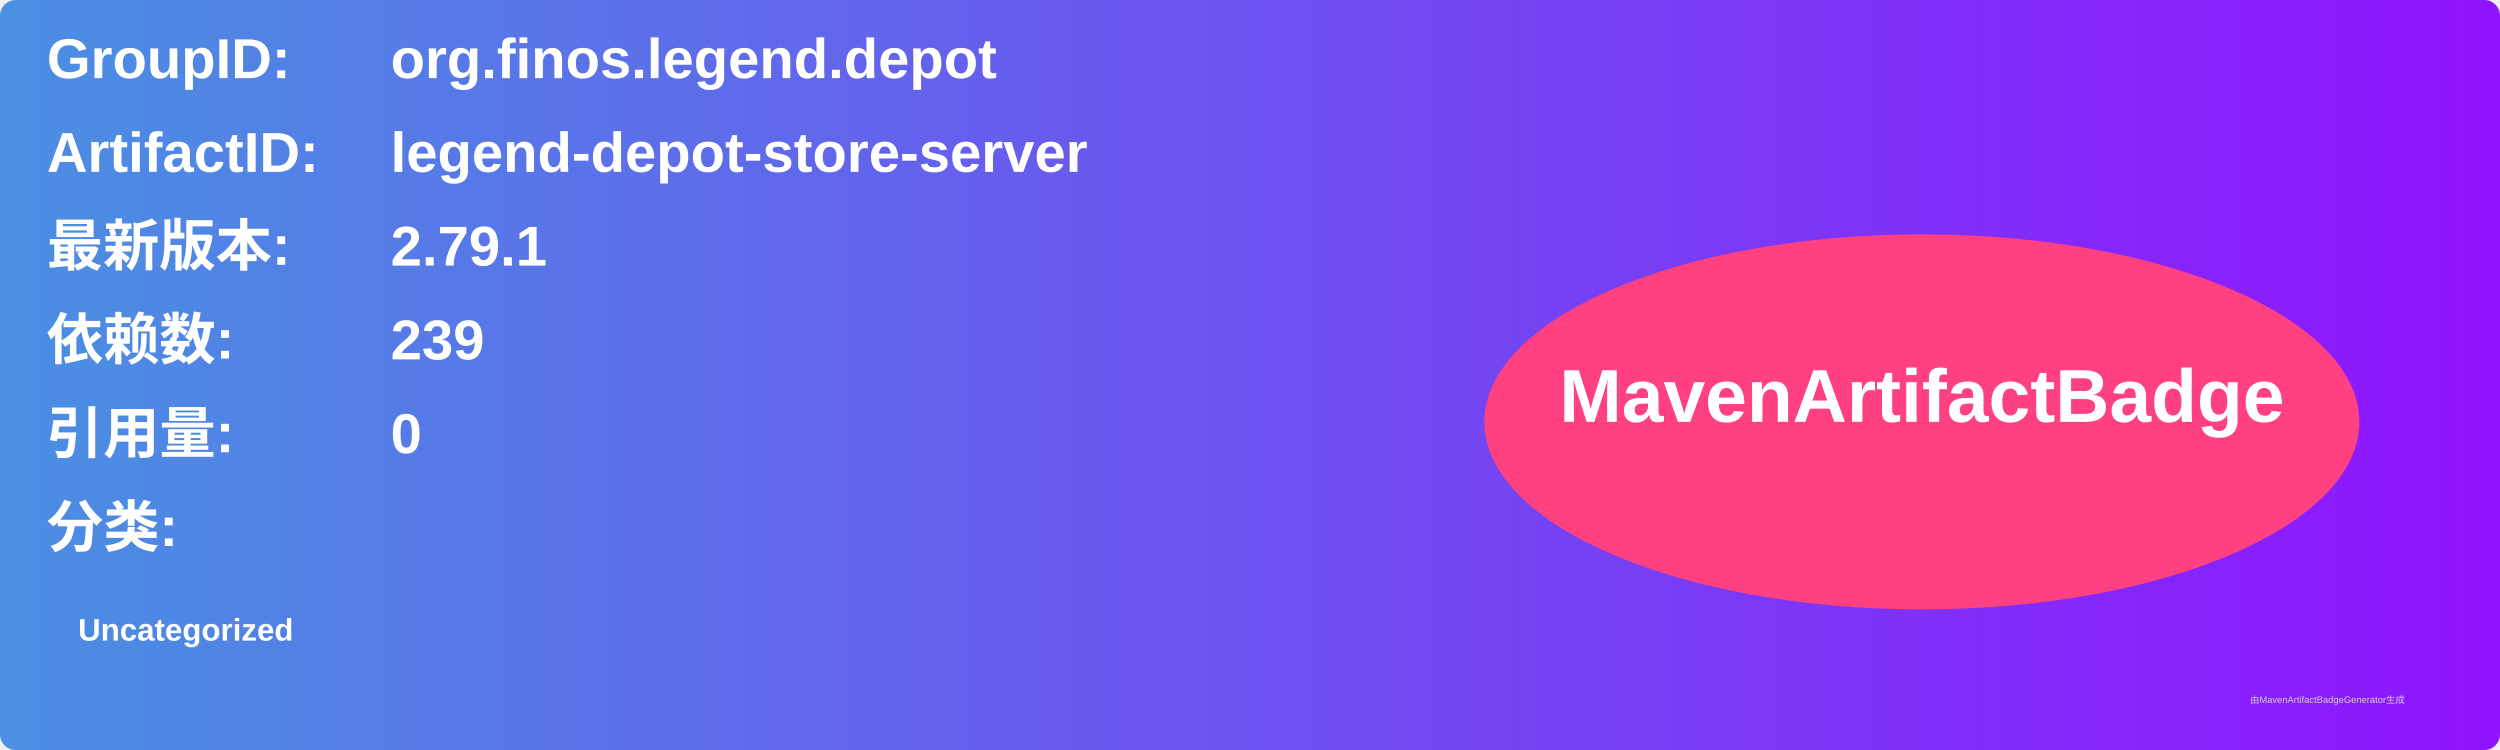
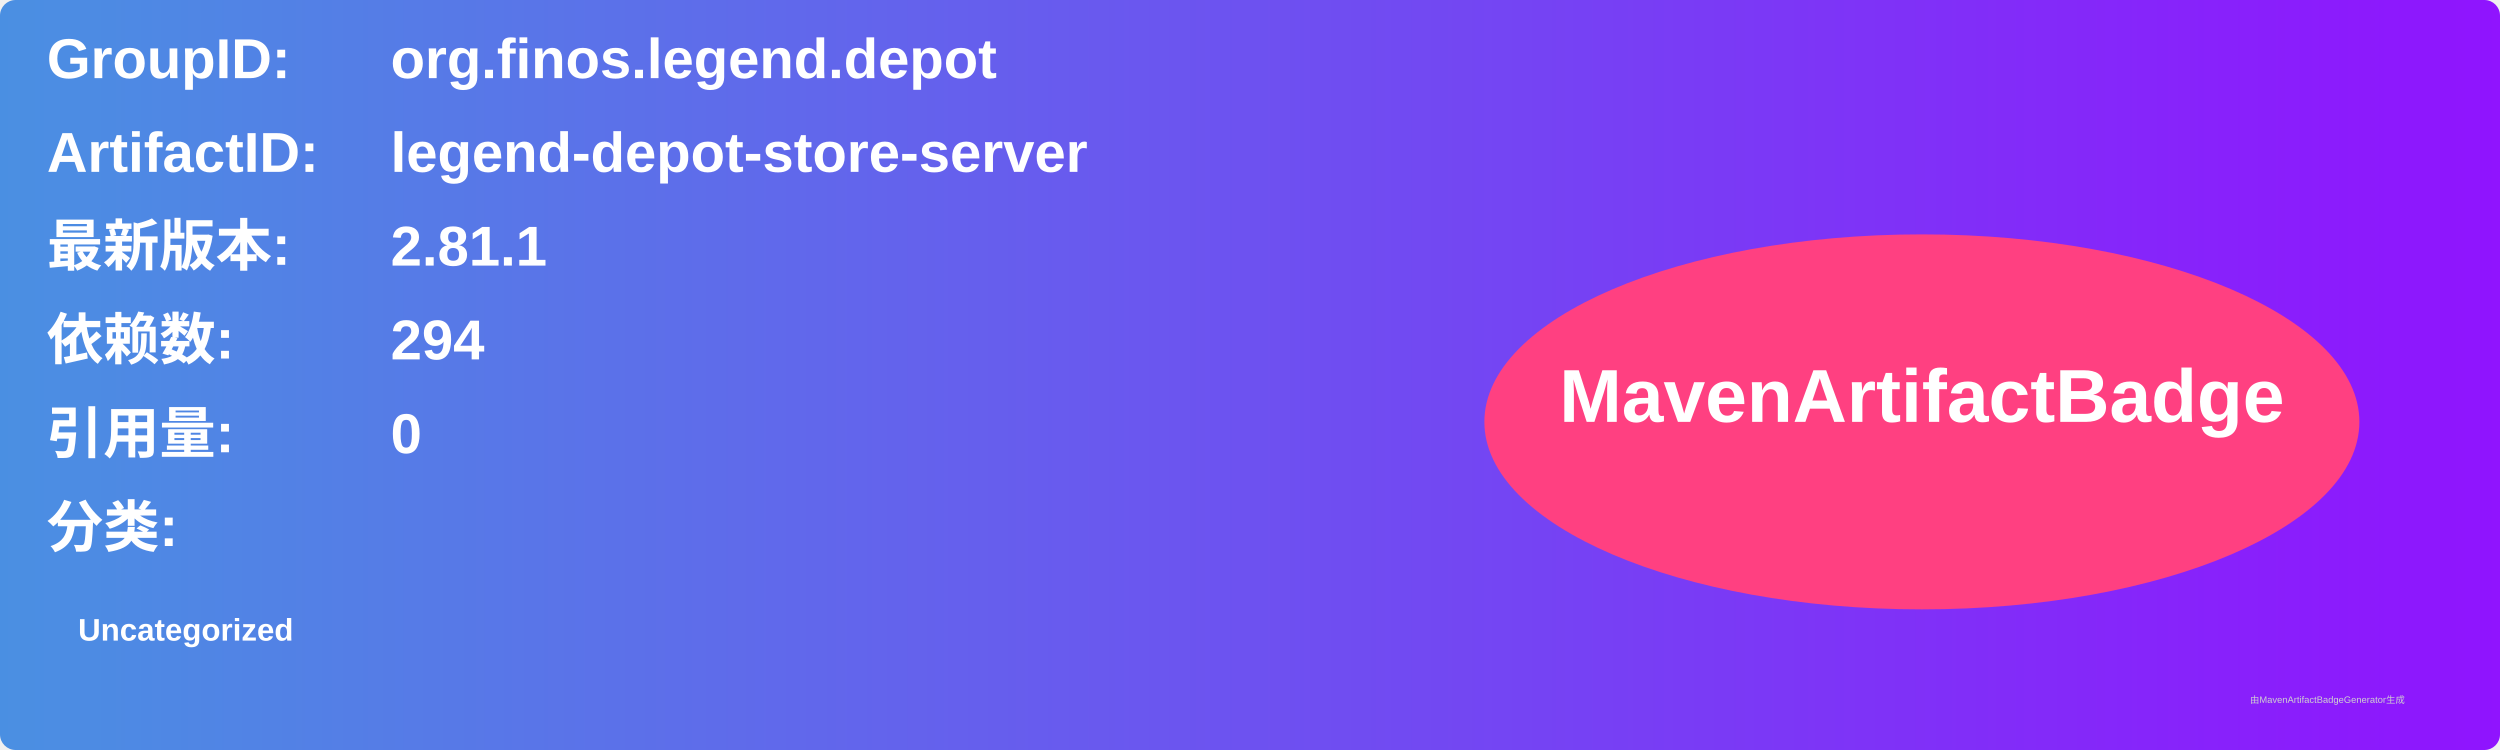
<svg xmlns="http://www.w3.org/2000/svg" width="800" height="240" viewBox="0 0 800 240">
  <linearGradient id="grad" x1="0%" y1="0%" x2="100%" y2="0%">
    <stop offset="0%" stop-color="#4a90e2" />
    <stop offset="100%" stop-color="#9013fe" />
  </linearGradient>
  <rect width="100%" height="100%" rx="5" ry="5" fill="url(#grad)" />
  <g transform="translate(15, 15)">
    <text x="0" y="10" font-family="Arial" font-size="18" fill="white" font-weight="bold" width="260">GroupID:</text>
    <text x="110" y="10" font-family="Arial" font-size="18" fill="white" font-weight="bold" width="460">org.finos.legend.depot</text>
    <text x="0" y="40" font-family="Arial" font-size="18" fill="white" font-weight="bold" width="260">ArtifactID:</text>
    <text x="110" y="40" font-family="Arial" font-size="18" fill="white" font-weight="bold" width="460">legend-depot-store-server</text>
    <text x="0" y="70" font-family="Arial" font-size="18" fill="white" font-weight="bold">最新版本:</text>
    <text x="110" y="70" font-family="Arial" font-size="18" fill="white" font-weight="bold">
-       <tspan font-weight="bold">2.79.1</tspan>
+       <tspan font-weight="bold">2.81.1</tspan>
    </text>
    <text x="0" y="100" font-family="Arial" font-size="18" fill="white" font-weight="bold">依赖数: </text>
    <text x="110" y="100" font-family="Arial" font-size="18" fill="white">
-       <tspan font-weight="bold">239</tspan>
+       <tspan font-weight="bold">294</tspan>
    </text>
    <text x="0" y="130" font-family="Arial" font-size="18" fill="white" font-weight="bold">引用量: </text>
    <text x="110" y="130" font-family="Arial" font-size="18" fill="white">
      <tspan font-weight="bold">0</tspan>
    </text>
    <text x="0" y="160" font-family="Arial" font-size="18" fill="white" font-weight="bold">分类:</text>
    <text x="10" y="190" font-family="Arial" font-size="10" fill="white">
      <tspan font-weight="bold">Uncategorized</tspan>
    </text>
    <ellipse cx="600" cy="120" rx="140" ry="60" fill="#ff4081" />
    <text x="600" y="120" text-anchor="middle" font-family="Arial" font-size="24" fill="white" font-weight="bold">MavenArtifactBadge</text>
  </g>
  <text x="720" y="225" font-family="Arial" font-size="3" fill="#d0d0d0">由MavenArtifactBadgeGenerator生成</text>
</svg>
